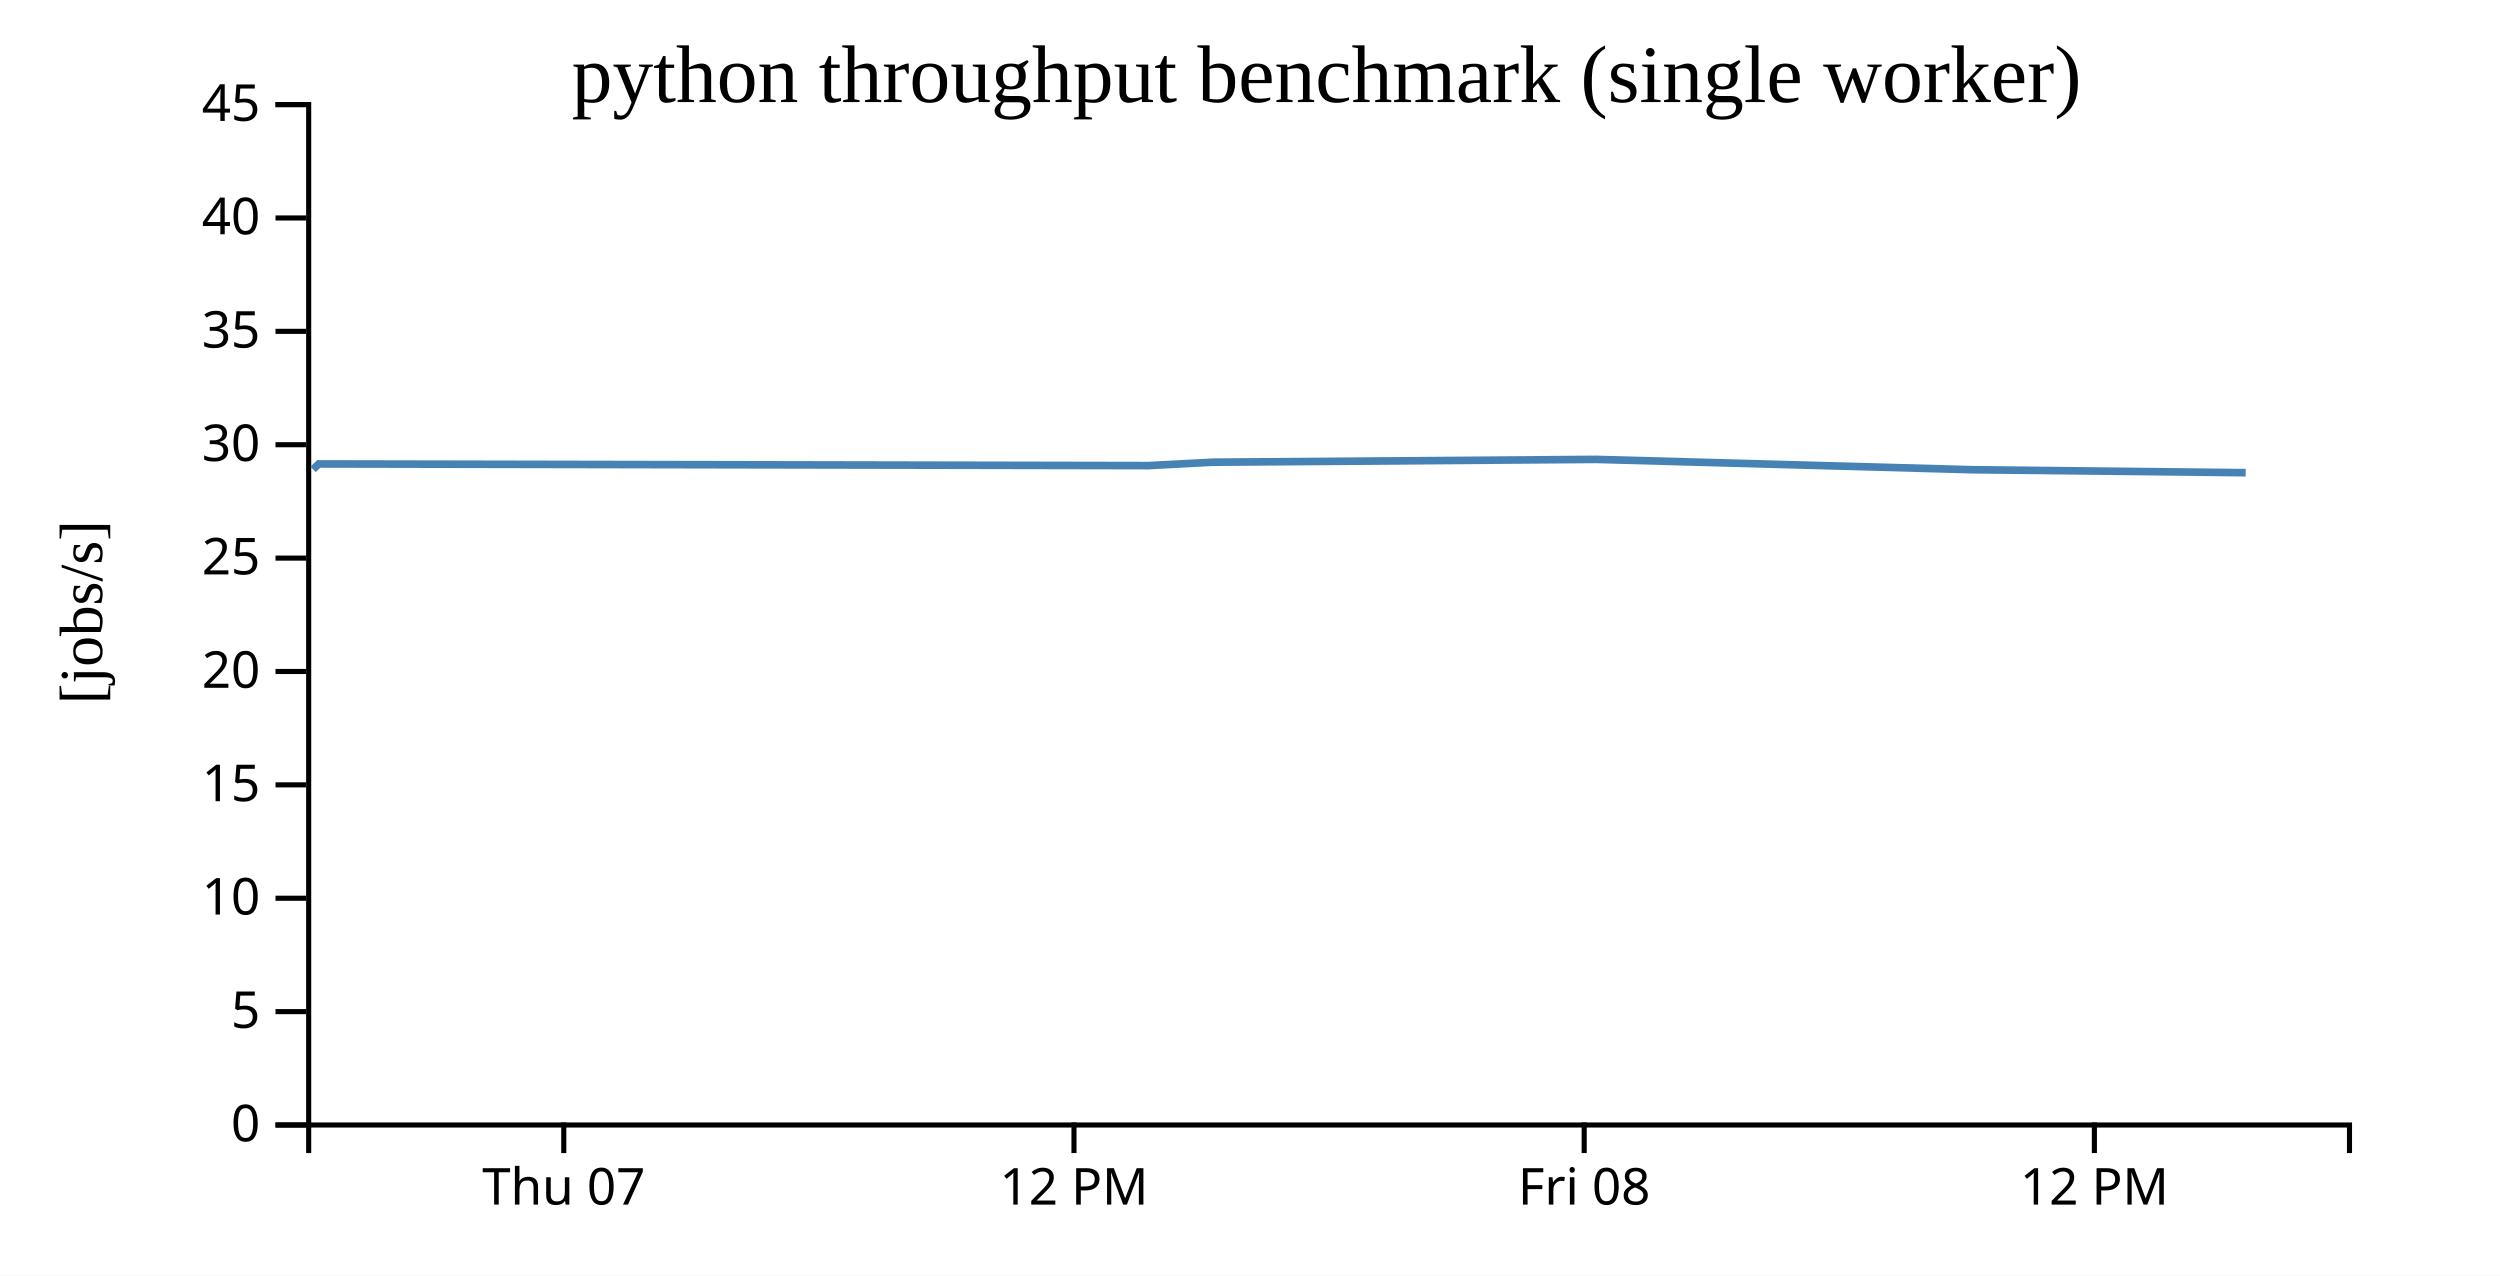
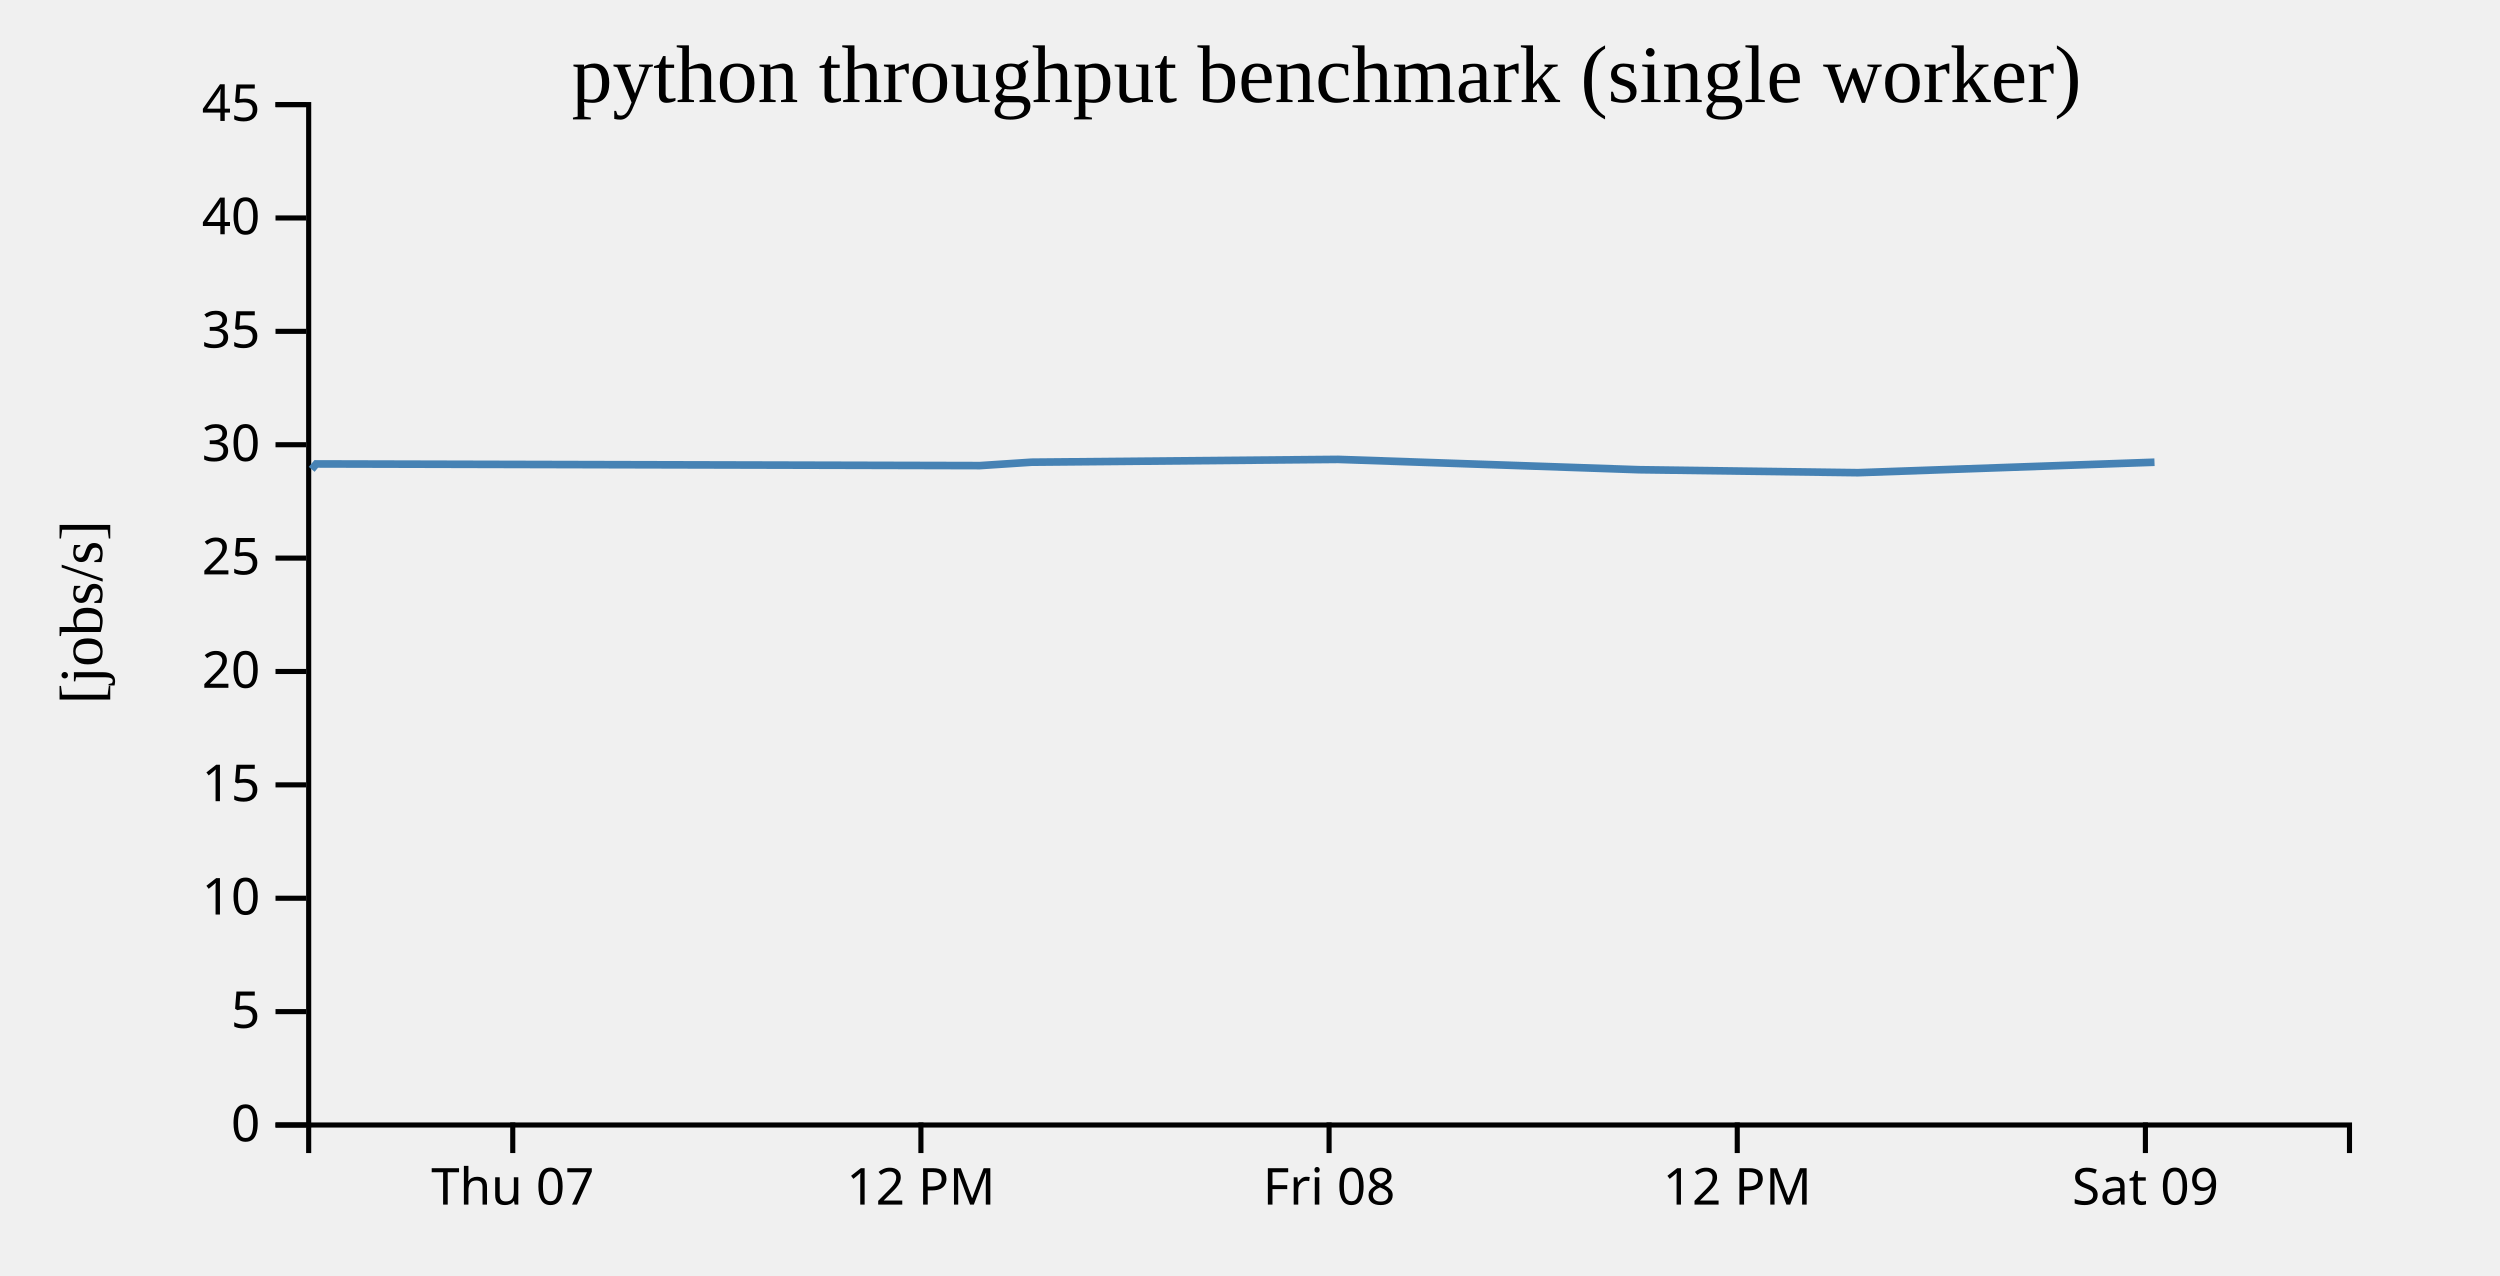
- <svg xmlns="http://www.w3.org/2000/svg" width="490" height="250">
-   <rect width="100%" height="100%" fill="white" />
+ <svg width="490" height="250">
  <g transform="translate(60,20)">
    <g transform="translate(0,200)" fill="none" font-size="10" font-family="sans-serif" text-anchor="middle">
      <path class="domain" stroke="currentColor" d="M0.5,6V0.5H400.5V6" />
-       <g class="tick" opacity="1" transform="translate(50.5,0)">
+       <g class="tick" opacity="1" transform="translate(40.5,0)">
        <line stroke="currentColor" y2="6" />
        <text fill="currentColor" y="9" dy="0.71em">Thu 07</text>
      </g>
-       <g class="tick" opacity="1" transform="translate(150.5,0)">
+       <g class="tick" opacity="1" transform="translate(120.5,0)">
        <line stroke="currentColor" y2="6" />
        <text fill="currentColor" y="9" dy="0.71em">12 PM</text>
      </g>
-       <g class="tick" opacity="1" transform="translate(250.5,0)">
+       <g class="tick" opacity="1" transform="translate(200.5,0)">
        <line stroke="currentColor" y2="6" />
        <text fill="currentColor" y="9" dy="0.71em">Fri 08</text>
      </g>
-       <g class="tick" opacity="1" transform="translate(350.5,0)">
+       <g class="tick" opacity="1" transform="translate(280.5,0)">
        <line stroke="currentColor" y2="6" />
        <text fill="currentColor" y="9" dy="0.71em">12 PM</text>
+       </g>
+       <g class="tick" opacity="1" transform="translate(360.5,0)">
+         <line stroke="currentColor" y2="6" />
+         <text fill="currentColor" y="9" dy="0.71em">Sat 09</text>
      </g>
    </g>
    <g fill="none" font-size="10" font-family="sans-serif" text-anchor="end">
      <path class="domain" stroke="currentColor" d="M-6,200.5H0.5V0.5H-6" />
      <g class="tick" opacity="1" transform="translate(0,200.5)">
        <line stroke="currentColor" x2="-6" />
        <text fill="currentColor" x="-9" dy="0.32em">0</text>
      </g>
      <g class="tick" opacity="1" transform="translate(0,178.2778)">
        <line stroke="currentColor" x2="-6" />
        <text fill="currentColor" x="-9" dy="0.32em">5</text>
      </g>
      <g class="tick" opacity="1" transform="translate(0,156.0556)">
        <line stroke="currentColor" x2="-6" />
        <text fill="currentColor" x="-9" dy="0.32em">10</text>
      </g>
      <g class="tick" opacity="1" transform="translate(0,133.8333)">
        <line stroke="currentColor" x2="-6" />
        <text fill="currentColor" x="-9" dy="0.32em">15</text>
      </g>
      <g class="tick" opacity="1" transform="translate(0,111.6111)">
        <line stroke="currentColor" x2="-6" />
        <text fill="currentColor" x="-9" dy="0.32em">20</text>
      </g>
      <g class="tick" opacity="1" transform="translate(0,89.38889)">
        <line stroke="currentColor" x2="-6" />
        <text fill="currentColor" x="-9" dy="0.32em">25</text>
      </g>
      <g class="tick" opacity="1" transform="translate(0,67.16667)">
        <line stroke="currentColor" x2="-6" />
        <text fill="currentColor" x="-9" dy="0.32em">30</text>
      </g>
      <g class="tick" opacity="1" transform="translate(0,44.94444)">
        <line stroke="currentColor" x2="-6" />
        <text fill="currentColor" x="-9" dy="0.32em">35</text>
      </g>
      <g class="tick" opacity="1" transform="translate(0,22.72222)">
        <line stroke="currentColor" x2="-6" />
        <text fill="currentColor" x="-9" dy="0.32em">40</text>
      </g>
      <g class="tick" opacity="1" transform="translate(0,0.5)">
        <line stroke="currentColor" x2="-6" />
        <text fill="currentColor" x="-9" dy="0.32em">45</text>
      </g>
    </g>
    <text text-anchor="middle" style="font-size: 12px" transform="rotate(-90)" y="-40" x="-100">[jobs/s]</text>
    <text text-anchor="middle" style="font-size: 16px" y="0" x="200">python throughput benchmark (single worker)</text>
-     <path fill="none" stroke="steelblue" stroke-width="1.5" d="M1.363,71.993L2.478,70.93L165.073,71.26L177.705,70.592L252.836,70.04L326.554,72.065L380.157,72.648" />
+     <path fill="none" stroke="steelblue" stroke-width="1.5" d="M1.09,71.993L1.982,70.93L132.058,71.26L142.164,70.592L202.269,70.04L261.243,72.065L304.125,72.648L362.281,70.596" />
  </g>
</svg>
